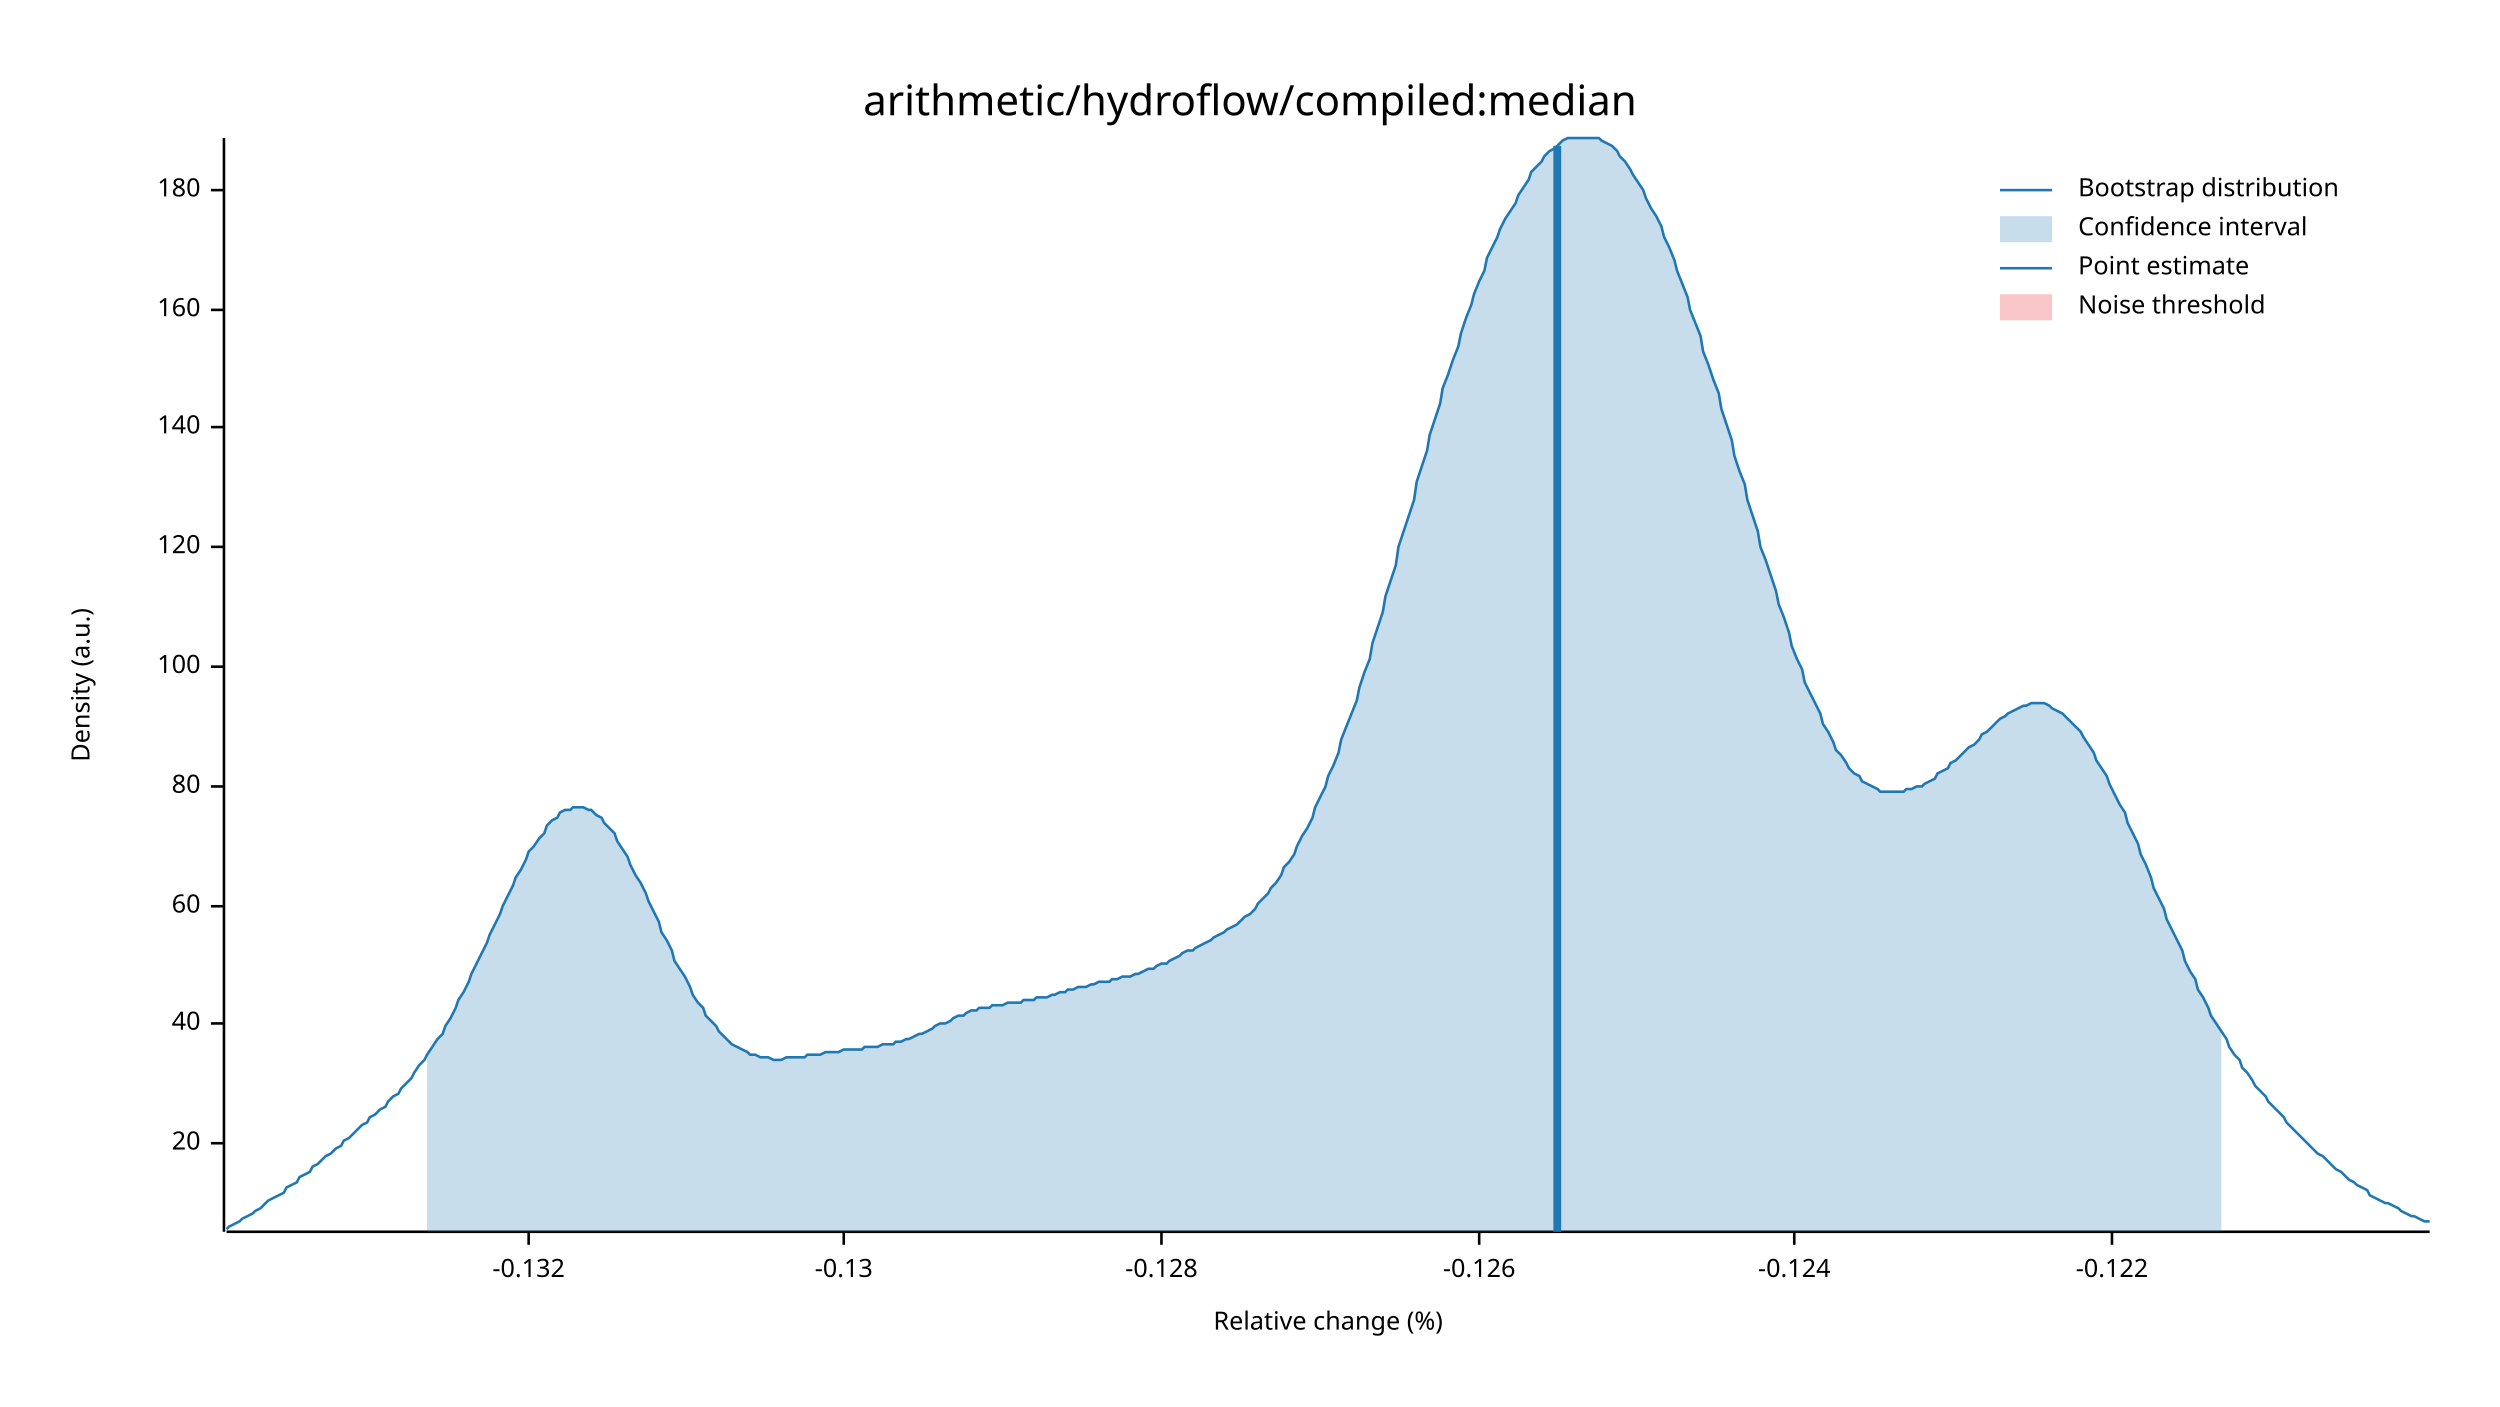
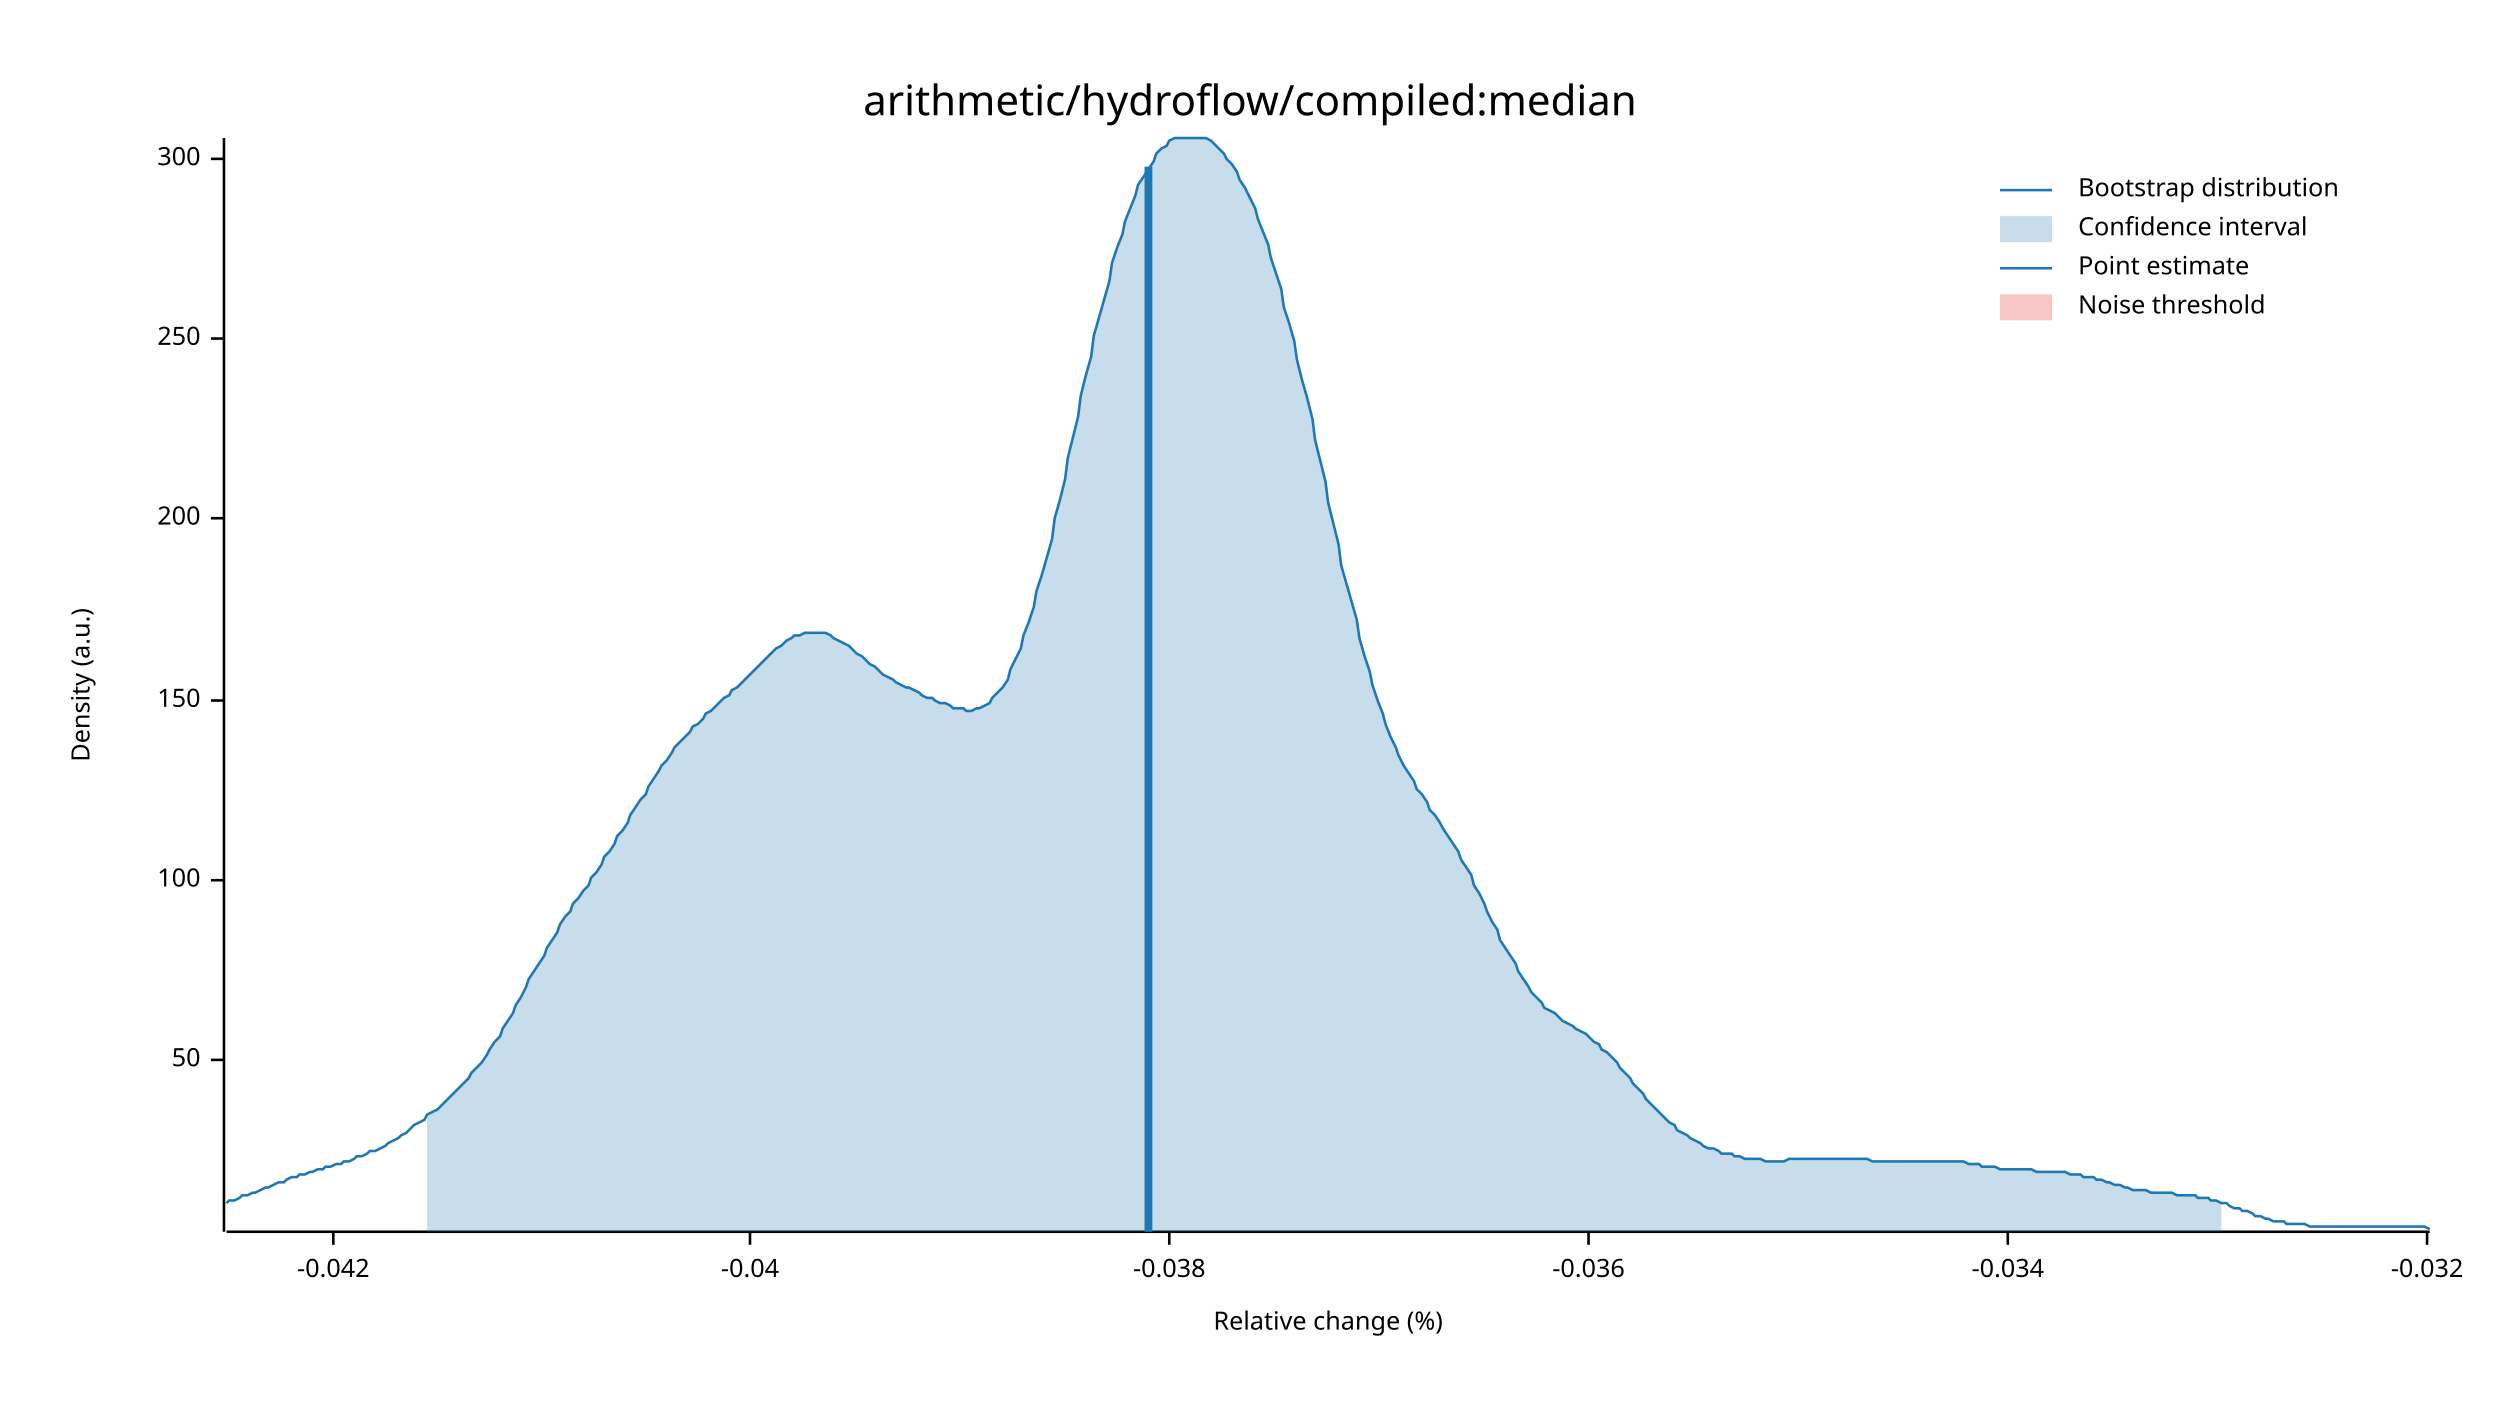
<svg xmlns="http://www.w3.org/2000/svg" width="960" height="540" viewBox="0 0 960 540">
  <text x="480" y="32" dy="0.76em" text-anchor="middle" font-family="sans-serif" font-size="16.129" opacity="1" fill="#000000">
arithmetic/hydroflow/compiled:median
</text>
  <text x="27" y="263" dy="0.76em" text-anchor="middle" font-family="sans-serif" font-size="9.677" opacity="1" fill="#000000" transform="rotate(270, 27, 263)">
Density (a.u.)
</text>
  <text x="510" y="513" dy="-0.5ex" text-anchor="middle" font-family="sans-serif" font-size="9.677" opacity="1" fill="#000000">
Relative change (%)
</text>
  <polyline fill="none" opacity="1" stroke="#000000" stroke-width="1" points="86,53 86,473 " />
-   <text x="77" y="439" dy="0.5ex" text-anchor="end" font-family="sans-serif" font-size="9.677" opacity="1" fill="#000000">
- 20
+   <text x="77" y="407" dy="0.5ex" text-anchor="end" font-family="sans-serif" font-size="9.677" opacity="1" fill="#000000">
+ 50
</text>
-   <polyline fill="none" opacity="1" stroke="#000000" stroke-width="1" points="81,439 86,439 " />
-   <text x="77" y="393" dy="0.5ex" text-anchor="end" font-family="sans-serif" font-size="9.677" opacity="1" fill="#000000">
- 40
- </text>
-   <polyline fill="none" opacity="1" stroke="#000000" stroke-width="1" points="81,393 86,393 " />
-   <text x="77" y="348" dy="0.5ex" text-anchor="end" font-family="sans-serif" font-size="9.677" opacity="1" fill="#000000">
- 60
- </text>
-   <polyline fill="none" opacity="1" stroke="#000000" stroke-width="1" points="81,348 86,348 " />
-   <text x="77" y="302" dy="0.5ex" text-anchor="end" font-family="sans-serif" font-size="9.677" opacity="1" fill="#000000">
- 80
- </text>
-   <polyline fill="none" opacity="1" stroke="#000000" stroke-width="1" points="81,302 86,302 " />
-   <text x="77" y="256" dy="0.5ex" text-anchor="end" font-family="sans-serif" font-size="9.677" opacity="1" fill="#000000">
+   <polyline fill="none" opacity="1" stroke="#000000" stroke-width="1" points="81,407 86,407 " />
+   <text x="77" y="338" dy="0.5ex" text-anchor="end" font-family="sans-serif" font-size="9.677" opacity="1" fill="#000000">
100
</text>
-   <polyline fill="none" opacity="1" stroke="#000000" stroke-width="1" points="81,256 86,256 " />
-   <text x="77" y="210" dy="0.5ex" text-anchor="end" font-family="sans-serif" font-size="9.677" opacity="1" fill="#000000">
- 120
+   <polyline fill="none" opacity="1" stroke="#000000" stroke-width="1" points="81,338 86,338 " />
+   <text x="77" y="269" dy="0.5ex" text-anchor="end" font-family="sans-serif" font-size="9.677" opacity="1" fill="#000000">
+ 150
</text>
-   <polyline fill="none" opacity="1" stroke="#000000" stroke-width="1" points="81,210 86,210 " />
-   <text x="77" y="164" dy="0.5ex" text-anchor="end" font-family="sans-serif" font-size="9.677" opacity="1" fill="#000000">
- 140
+   <polyline fill="none" opacity="1" stroke="#000000" stroke-width="1" points="81,269 86,269 " />
+   <text x="77" y="199" dy="0.5ex" text-anchor="end" font-family="sans-serif" font-size="9.677" opacity="1" fill="#000000">
+ 200
</text>
-   <polyline fill="none" opacity="1" stroke="#000000" stroke-width="1" points="81,164 86,164 " />
-   <text x="77" y="119" dy="0.5ex" text-anchor="end" font-family="sans-serif" font-size="9.677" opacity="1" fill="#000000">
- 160
+   <polyline fill="none" opacity="1" stroke="#000000" stroke-width="1" points="81,199 86,199 " />
+   <text x="77" y="130" dy="0.5ex" text-anchor="end" font-family="sans-serif" font-size="9.677" opacity="1" fill="#000000">
+ 250
</text>
-   <polyline fill="none" opacity="1" stroke="#000000" stroke-width="1" points="81,119 86,119 " />
-   <text x="77" y="73" dy="0.5ex" text-anchor="end" font-family="sans-serif" font-size="9.677" opacity="1" fill="#000000">
- 180
+   <polyline fill="none" opacity="1" stroke="#000000" stroke-width="1" points="81,130 86,130 " />
+   <text x="77" y="61" dy="0.5ex" text-anchor="end" font-family="sans-serif" font-size="9.677" opacity="1" fill="#000000">
+ 300
</text>
-   <polyline fill="none" opacity="1" stroke="#000000" stroke-width="1" points="81,73 86,73 " />
+   <polyline fill="none" opacity="1" stroke="#000000" stroke-width="1" points="81,61 86,61 " />
  <polyline fill="none" opacity="1" stroke="#000000" stroke-width="1" points="87,473 933,473 " />
-   <text x="203" y="483" dy="0.76em" text-anchor="middle" font-family="sans-serif" font-size="9.677" opacity="1" fill="#000000">
- -0.132
+   <text x="128" y="483" dy="0.76em" text-anchor="middle" font-family="sans-serif" font-size="9.677" opacity="1" fill="#000000">
+ -0.042
</text>
-   <polyline fill="none" opacity="1" stroke="#000000" stroke-width="1" points="203,473 203,478 " />
-   <text x="324" y="483" dy="0.76em" text-anchor="middle" font-family="sans-serif" font-size="9.677" opacity="1" fill="#000000">
- -0.13
+   <polyline fill="none" opacity="1" stroke="#000000" stroke-width="1" points="128,473 128,478 " />
+   <text x="288" y="483" dy="0.76em" text-anchor="middle" font-family="sans-serif" font-size="9.677" opacity="1" fill="#000000">
+ -0.04
</text>
-   <polyline fill="none" opacity="1" stroke="#000000" stroke-width="1" points="324,473 324,478 " />
-   <text x="446" y="483" dy="0.76em" text-anchor="middle" font-family="sans-serif" font-size="9.677" opacity="1" fill="#000000">
- -0.128
+   <polyline fill="none" opacity="1" stroke="#000000" stroke-width="1" points="288,473 288,478 " />
+   <text x="449" y="483" dy="0.76em" text-anchor="middle" font-family="sans-serif" font-size="9.677" opacity="1" fill="#000000">
+ -0.038
</text>
-   <polyline fill="none" opacity="1" stroke="#000000" stroke-width="1" points="446,473 446,478 " />
-   <text x="568" y="483" dy="0.76em" text-anchor="middle" font-family="sans-serif" font-size="9.677" opacity="1" fill="#000000">
- -0.126
+   <polyline fill="none" opacity="1" stroke="#000000" stroke-width="1" points="449,473 449,478 " />
+   <text x="610" y="483" dy="0.76em" text-anchor="middle" font-family="sans-serif" font-size="9.677" opacity="1" fill="#000000">
+ -0.036
</text>
-   <polyline fill="none" opacity="1" stroke="#000000" stroke-width="1" points="568,473 568,478 " />
-   <text x="689" y="483" dy="0.76em" text-anchor="middle" font-family="sans-serif" font-size="9.677" opacity="1" fill="#000000">
- -0.124
+   <polyline fill="none" opacity="1" stroke="#000000" stroke-width="1" points="610,473 610,478 " />
+   <text x="771" y="483" dy="0.76em" text-anchor="middle" font-family="sans-serif" font-size="9.677" opacity="1" fill="#000000">
+ -0.034
</text>
-   <polyline fill="none" opacity="1" stroke="#000000" stroke-width="1" points="689,473 689,478 " />
-   <text x="811" y="483" dy="0.76em" text-anchor="middle" font-family="sans-serif" font-size="9.677" opacity="1" fill="#000000">
- -0.122
+   <polyline fill="none" opacity="1" stroke="#000000" stroke-width="1" points="771,473 771,478 " />
+   <text x="932" y="483" dy="0.76em" text-anchor="middle" font-family="sans-serif" font-size="9.677" opacity="1" fill="#000000">
+ -0.032
</text>
-   <polyline fill="none" opacity="1" stroke="#000000" stroke-width="1" points="811,473 811,478 " />
-   <polyline fill="none" opacity="1" stroke="#1F78B4" stroke-width="1" points="87,472 88,471 90,470 92,469 93,468 95,467 97,466 98,465 100,464 102,462 103,461 105,460 107,459 109,458 110,456 112,455 114,454 115,452 117,451 119,450 120,448 122,447 124,445 125,444 127,443 129,441 131,440 132,438 134,437 136,435 137,434 139,432 141,431 142,429 144,428 146,426 148,425 149,423 151,421 153,420 154,418 156,416 158,414 159,412 161,409 163,407 164,405 166,402 168,399 170,397 171,394 173,391 175,387 176,384 178,381 180,377 181,374 183,370 185,366 187,362 188,359 190,355 192,351 193,348 195,344 197,340 198,337 200,334 202,330 203,327 205,325 207,322 209,320 210,317 212,315 214,314 215,312 217,311 219,311 220,310 222,310 224,310 226,311 227,311 229,313 231,314 232,316 234,318 236,320 237,323 239,326 241,329 242,332 244,336 246,339 248,343 249,346 251,350 253,354 254,358 256,361 258,365 259,369 261,372 263,375 265,379 266,382 268,385 270,387 271,390 273,392 275,394 276,396 278,398 280,400 281,401 283,402 285,403 287,404 288,405 290,405 292,406 293,406 295,406 297,407 298,407 300,407 302,406 304,406 305,406 307,406 309,406 310,405 312,405 314,405 315,405 317,404 319,404 320,404 322,404 324,403 326,403 327,403 329,403 331,403 332,402 334,402 336,402 337,402 339,401 341,401 343,401 344,400 346,400 348,399 349,399 351,398 353,397 354,397 356,396 358,395 359,394 361,393 363,393 365,392 366,391 368,390 370,390 371,389 373,388 375,388 376,387 378,387 380,387 381,386 383,386 385,386 387,385 388,385 390,385 392,385 393,384 395,384 397,384 398,383 400,383 402,383 404,382 405,382 407,381 409,381 410,380 412,380 414,379 415,379 417,379 419,378 420,378 422,377 424,377 426,377 427,376 429,376 431,375 432,375 434,375 436,374 437,374 439,373 441,372 443,372 444,371 446,370 448,370 449,369 451,368 453,367 454,366 456,365 458,365 459,364 461,363 463,362 465,361 466,360 468,359 470,358 471,357 473,356 475,355 476,354 478,352 480,351 482,349 483,347 485,345 487,343 488,341 490,339 492,336 493,333 495,331 497,328 498,325 500,321 502,318 504,314 505,310 507,306 509,302 510,298 512,294 514,289 515,284 517,279 519,274 521,269 522,264 524,258 526,253 527,247 529,241 531,235 532,229 534,223 536,217 537,210 539,204 541,198 543,192 544,185 546,179 548,173 549,167 551,161 553,155 554,149 556,144 558,138 560,133 561,128 563,122 565,117 566,113 568,108 570,104 571,99 573,95 575,91 576,88 578,84 580,81 582,78 583,75 585,72 587,69 588,66 590,64 592,62 593,60 595,58 597,57 599,55 600,54 602,53 604,53 605,53 607,53 609,53 610,53 612,53 614,53 615,54 617,55 619,56 621,58 622,60 624,62 626,65 627,67 629,70 631,73 632,76 634,80 636,83 638,87 639,91 641,95 643,100 644,104 646,109 648,114 649,119 651,124 653,129 654,135 656,140 658,146 660,151 661,157 663,163 665,169 666,175 668,181 670,186 671,192 673,198 675,204 676,210 678,215 680,221 682,227 683,232 685,237 687,243 688,248 690,253 692,257 693,262 695,266 697,270 699,274 700,278 702,281 704,285 705,288 707,290 709,293 710,295 712,297 714,298 715,300 717,301 719,302 721,303 722,304 724,304 726,304 727,304 729,304 731,304 732,303 734,303 736,302 738,302 739,301 741,300 743,299 744,297 746,296 748,295 749,293 751,292 753,290 754,289 756,287 758,286 760,284 761,282 763,281 765,279 766,278 768,276 770,275 771,274 773,273 775,272 777,271 778,271 780,270 782,270 783,270 785,270 787,271 788,272 790,273 792,274 793,275 795,277 797,279 799,281 800,283 802,286 804,289 805,292 807,295 809,298 810,301 812,305 814,309 816,312 817,316 819,320 821,324 822,328 824,332 826,337 827,341 829,345 831,349 832,353 834,357 836,361 838,365 839,369 841,373 843,376 844,380 846,383 848,387 849,390 851,393 853,396 855,399 856,402 858,405 860,407 861,410 863,412 865,415 866,417 868,419 870,421 871,423 873,425 875,427 877,429 878,431 880,433 882,435 883,436 885,438 887,440 888,441 890,443 892,444 894,446 895,447 897,449 899,450 900,451 902,453 904,454 905,455 907,456 909,457 910,459 912,460 914,461 916,462 917,462 919,463 921,464 922,465 924,466 926,467 927,467 929,468 931,469 933,469 " />
-   <polygon opacity="0.25" fill="#1F78B4" points="164,405 166,402 168,399 170,397 171,394 173,391 175,387 176,384 178,381 180,377 181,374 183,370 185,366 187,362 188,359 190,355 192,351 193,348 195,344 197,340 198,337 200,334 202,330 203,327 205,325 207,322 209,320 210,317 212,315 214,314 215,312 217,311 219,311 220,310 222,310 224,310 226,311 227,311 229,313 231,314 232,316 234,318 236,320 237,323 239,326 241,329 242,332 244,336 246,339 248,343 249,346 251,350 253,354 254,358 256,361 258,365 259,369 261,372 263,375 265,379 266,382 268,385 270,387 271,390 273,392 275,394 276,396 278,398 280,400 281,401 283,402 285,403 287,404 288,405 290,405 292,406 293,406 295,406 297,407 298,407 300,407 302,406 304,406 305,406 307,406 309,406 310,405 312,405 314,405 315,405 317,404 319,404 320,404 322,404 324,403 326,403 327,403 329,403 331,403 332,402 334,402 336,402 337,402 339,401 341,401 343,401 344,400 346,400 348,399 349,399 351,398 353,397 354,397 356,396 358,395 359,394 361,393 363,393 365,392 366,391 368,390 370,390 371,389 373,388 375,388 376,387 378,387 380,387 381,386 383,386 385,386 387,385 388,385 390,385 392,385 393,384 395,384 397,384 398,383 400,383 402,383 404,382 405,382 407,381 409,381 410,380 412,380 414,379 415,379 417,379 419,378 420,378 422,377 424,377 426,377 427,376 429,376 431,375 432,375 434,375 436,374 437,374 439,373 441,372 443,372 444,371 446,370 448,370 449,369 451,368 453,367 454,366 456,365 458,365 459,364 461,363 463,362 465,361 466,360 468,359 470,358 471,357 473,356 475,355 476,354 478,352 480,351 482,349 483,347 485,345 487,343 488,341 490,339 492,336 493,333 495,331 497,328 498,325 500,321 502,318 504,314 505,310 507,306 509,302 510,298 512,294 514,289 515,284 517,279 519,274 521,269 522,264 524,258 526,253 527,247 529,241 531,235 532,229 534,223 536,217 537,210 539,204 541,198 543,192 544,185 546,179 548,173 549,167 551,161 553,155 554,149 556,144 558,138 560,133 561,128 563,122 565,117 566,113 568,108 570,104 571,99 573,95 575,91 576,88 578,84 580,81 582,78 583,75 585,72 587,69 588,66 590,64 592,62 593,60 595,58 597,57 599,55 600,54 602,53 604,53 605,53 607,53 609,53 610,53 612,53 614,53 615,54 617,55 619,56 621,58 622,60 624,62 626,65 627,67 629,70 631,73 632,76 634,80 636,83 638,87 639,91 641,95 643,100 644,104 646,109 648,114 649,119 651,124 653,129 654,135 656,140 658,146 660,151 661,157 663,163 665,169 666,175 668,181 670,186 671,192 673,198 675,204 676,210 678,215 680,221 682,227 683,232 685,237 687,243 688,248 690,253 692,257 693,262 695,266 697,270 699,274 700,278 702,281 704,285 705,288 707,290 709,293 710,295 712,297 714,298 715,300 717,301 719,302 721,303 722,304 724,304 726,304 727,304 729,304 731,304 732,303 734,303 736,302 738,302 739,301 741,300 743,299 744,297 746,296 748,295 749,293 751,292 753,290 754,289 756,287 758,286 760,284 761,282 763,281 765,279 766,278 768,276 770,275 771,274 773,273 775,272 777,271 778,271 780,270 782,270 783,270 785,270 787,271 788,272 790,273 792,274 793,275 795,277 797,279 799,281 800,283 802,286 804,289 805,292 807,295 809,298 810,301 812,305 814,309 816,312 817,316 819,320 821,324 822,328 824,332 826,337 827,341 829,345 831,349 832,353 834,357 836,361 838,365 839,369 841,373 843,376 844,380 846,383 848,387 849,390 851,393 853,396 853,473 164,473 " />
-   <polyline fill="none" opacity="1" stroke="#1F78B4" stroke-width="3" points="598,473 598,56 " />
+   <polyline fill="none" opacity="1" stroke="#000000" stroke-width="1" points="932,473 932,478 " />
+   <polyline fill="none" opacity="1" stroke="#1F78B4" stroke-width="1" points="87,462 88,461 90,461 92,460 93,459 95,459 97,458 98,458 100,457 102,456 103,456 105,455 107,454 109,454 110,453 112,452 114,452 115,451 117,451 119,450 120,450 122,449 124,449 125,448 127,448 129,447 131,447 132,446 134,446 136,445 137,444 139,444 141,443 142,442 144,442 146,441 148,440 149,439 151,438 153,437 154,436 156,435 158,433 159,432 161,431 163,430 164,428 166,427 168,426 170,424 171,423 173,421 175,419 176,418 178,416 180,414 181,412 183,410 185,408 187,405 188,403 190,400 192,398 193,395 195,392 197,389 198,386 200,383 202,379 203,376 205,373 207,370 209,367 210,364 212,361 214,358 215,355 217,352 219,350 220,347 222,345 224,342 226,340 227,337 229,335 231,332 232,329 234,327 236,324 237,321 239,319 241,316 242,313 244,310 246,307 248,305 249,302 251,299 253,296 254,294 256,292 258,289 259,287 261,285 263,283 265,281 266,279 268,278 270,276 271,274 273,273 275,271 276,270 278,268 280,267 281,265 283,264 285,262 287,260 288,259 290,257 292,255 293,254 295,252 297,250 298,249 300,248 302,246 304,245 305,244 307,244 309,243 310,243 312,243 314,243 315,243 317,243 319,244 320,245 322,246 324,247 326,248 327,249 329,251 331,252 332,253 334,255 336,256 337,257 339,259 341,260 343,261 344,262 346,263 348,264 349,264 351,265 353,266 354,267 356,268 358,268 359,269 361,270 363,270 365,271 366,272 368,272 370,272 371,273 373,273 375,272 376,272 378,271 380,270 381,268 383,266 385,264 387,261 388,257 390,253 392,249 393,244 395,239 397,233 398,227 400,221 402,214 404,207 405,199 407,192 409,184 410,176 412,168 414,160 415,152 417,144 419,137 420,129 422,122 424,115 426,108 427,101 429,95 431,90 432,85 434,80 436,75 437,71 439,68 441,65 443,62 444,59 446,57 448,56 449,54 451,53 453,53 454,53 456,53 458,53 459,53 461,53 463,53 465,54 466,55 468,57 470,59 471,61 473,63 475,66 476,69 478,72 480,76 482,80 483,84 485,89 487,94 488,99 490,105 492,111 493,118 495,124 497,131 498,138 500,146 502,153 504,161 505,169 507,177 509,185 510,193 512,201 514,209 515,217 517,224 519,231 521,238 522,245 524,252 526,258 527,263 529,269 531,274 532,278 534,283 536,287 537,290 539,294 541,297 543,300 544,303 546,305 548,308 549,311 551,313 553,316 554,318 556,321 558,324 560,327 561,330 563,333 565,336 566,340 568,343 570,347 571,350 573,354 575,357 576,361 578,364 580,367 582,370 583,373 585,376 587,379 588,381 590,383 592,385 593,387 595,388 597,389 599,391 600,392 602,393 604,394 605,395 607,396 609,397 610,398 612,400 614,401 615,403 617,404 619,406 621,408 622,410 624,412 626,414 627,416 629,418 631,420 632,422 634,424 636,426 638,428 639,429 641,431 643,432 644,434 646,435 648,436 649,437 651,438 653,439 654,440 656,441 658,441 660,442 661,443 663,443 665,443 666,444 668,444 670,445 671,445 673,445 675,445 676,445 678,446 680,446 682,446 683,446 685,446 687,445 688,445 690,445 692,445 693,445 695,445 697,445 699,445 700,445 702,445 704,445 705,445 707,445 709,445 710,445 712,445 714,445 715,445 717,445 719,446 721,446 722,446 724,446 726,446 727,446 729,446 731,446 732,446 734,446 736,446 738,446 739,446 741,446 743,446 744,446 746,446 748,446 749,446 751,446 753,446 754,446 756,447 758,447 760,447 761,448 763,448 765,448 766,448 768,449 770,449 771,449 773,449 775,449 777,449 778,449 780,449 782,450 783,450 785,450 787,450 788,450 790,450 792,450 793,450 795,451 797,451 799,451 800,452 802,452 804,452 805,453 807,453 809,454 810,454 812,455 814,455 816,456 817,456 819,457 821,457 822,457 824,457 826,458 827,458 829,458 831,458 832,458 834,458 836,459 838,459 839,459 841,459 843,459 844,460 846,460 848,460 849,461 851,461 853,462 855,462 856,463 858,464 860,464 861,465 863,465 865,466 866,467 868,467 870,468 871,468 873,469 875,469 877,469 878,470 880,470 882,470 883,470 885,470 887,471 888,471 890,471 892,471 894,471 895,471 897,471 899,471 900,471 902,471 904,471 905,471 907,471 909,471 910,471 912,471 914,471 916,471 917,471 919,471 921,471 922,471 924,471 926,471 927,471 929,471 931,471 933,472 " />
+   <polygon opacity="0.25" fill="#1F78B4" points="164,428 166,427 168,426 170,424 171,423 173,421 175,419 176,418 178,416 180,414 181,412 183,410 185,408 187,405 188,403 190,400 192,398 193,395 195,392 197,389 198,386 200,383 202,379 203,376 205,373 207,370 209,367 210,364 212,361 214,358 215,355 217,352 219,350 220,347 222,345 224,342 226,340 227,337 229,335 231,332 232,329 234,327 236,324 237,321 239,319 241,316 242,313 244,310 246,307 248,305 249,302 251,299 253,296 254,294 256,292 258,289 259,287 261,285 263,283 265,281 266,279 268,278 270,276 271,274 273,273 275,271 276,270 278,268 280,267 281,265 283,264 285,262 287,260 288,259 290,257 292,255 293,254 295,252 297,250 298,249 300,248 302,246 304,245 305,244 307,244 309,243 310,243 312,243 314,243 315,243 317,243 319,244 320,245 322,246 324,247 326,248 327,249 329,251 331,252 332,253 334,255 336,256 337,257 339,259 341,260 343,261 344,262 346,263 348,264 349,264 351,265 353,266 354,267 356,268 358,268 359,269 361,270 363,270 365,271 366,272 368,272 370,272 371,273 373,273 375,272 376,272 378,271 380,270 381,268 383,266 385,264 387,261 388,257 390,253 392,249 393,244 395,239 397,233 398,227 400,221 402,214 404,207 405,199 407,192 409,184 410,176 412,168 414,160 415,152 417,144 419,137 420,129 422,122 424,115 426,108 427,101 429,95 431,90 432,85 434,80 436,75 437,71 439,68 441,65 443,62 444,59 446,57 448,56 449,54 451,53 453,53 454,53 456,53 458,53 459,53 461,53 463,53 465,54 466,55 468,57 470,59 471,61 473,63 475,66 476,69 478,72 480,76 482,80 483,84 485,89 487,94 488,99 490,105 492,111 493,118 495,124 497,131 498,138 500,146 502,153 504,161 505,169 507,177 509,185 510,193 512,201 514,209 515,217 517,224 519,231 521,238 522,245 524,252 526,258 527,263 529,269 531,274 532,278 534,283 536,287 537,290 539,294 541,297 543,300 544,303 546,305 548,308 549,311 551,313 553,316 554,318 556,321 558,324 560,327 561,330 563,333 565,336 566,340 568,343 570,347 571,350 573,354 575,357 576,361 578,364 580,367 582,370 583,373 585,376 587,379 588,381 590,383 592,385 593,387 595,388 597,389 599,391 600,392 602,393 604,394 605,395 607,396 609,397 610,398 612,400 614,401 615,403 617,404 619,406 621,408 622,410 624,412 626,414 627,416 629,418 631,420 632,422 634,424 636,426 638,428 639,429 641,431 643,432 644,434 646,435 648,436 649,437 651,438 653,439 654,440 656,441 658,441 660,442 661,443 663,443 665,443 666,444 668,444 670,445 671,445 673,445 675,445 676,445 678,446 680,446 682,446 683,446 685,446 687,445 688,445 690,445 692,445 693,445 695,445 697,445 699,445 700,445 702,445 704,445 705,445 707,445 709,445 710,445 712,445 714,445 715,445 717,445 719,446 721,446 722,446 724,446 726,446 727,446 729,446 731,446 732,446 734,446 736,446 738,446 739,446 741,446 743,446 744,446 746,446 748,446 749,446 751,446 753,446 754,446 756,447 758,447 760,447 761,448 763,448 765,448 766,448 768,449 770,449 771,449 773,449 775,449 777,449 778,449 780,449 782,450 783,450 785,450 787,450 788,450 790,450 792,450 793,450 795,451 797,451 799,451 800,452 802,452 804,452 805,453 807,453 809,454 810,454 812,455 814,455 816,456 817,456 819,457 821,457 822,457 824,457 826,458 827,458 829,458 831,458 832,458 834,458 836,459 838,459 839,459 841,459 843,459 844,460 846,460 848,460 849,461 851,461 853,462 853,473 164,473 " />
+   <polyline fill="none" opacity="1" stroke="#1F78B4" stroke-width="3" points="441,473 441,64 " />
  <rect x="510" y="53" width="0" height="419" opacity="0.1" fill="#E31A1C" stroke="none" />
  <text x="798" y="68" dy="0.76em" text-anchor="start" font-family="sans-serif" font-size="9.677" opacity="1" fill="#000000">
Bootstrap distribution
</text>
  <text x="798" y="83" dy="0.76em" text-anchor="start" font-family="sans-serif" font-size="9.677" opacity="1" fill="#000000">
Confidence interval
</text>
  <text x="798" y="98" dy="0.76em" text-anchor="start" font-family="sans-serif" font-size="9.677" opacity="1" fill="#000000">
Point estimate
</text>
  <text x="798" y="113" dy="0.76em" text-anchor="start" font-family="sans-serif" font-size="9.677" opacity="1" fill="#000000">
Noise threshold
</text>
  <polyline fill="none" opacity="1" stroke="#1F78B4" stroke-width="1" points="768,73 788,73 " />
  <rect x="768" y="83" width="20" height="10" opacity="0.25" fill="#1F78B4" stroke="none" />
  <polyline fill="none" opacity="1" stroke="#1F78B4" stroke-width="1" points="768,103 788,103 " />
  <rect x="768" y="113" width="20" height="10" opacity="0.25" fill="#E31A1C" stroke="none" />
</svg>
